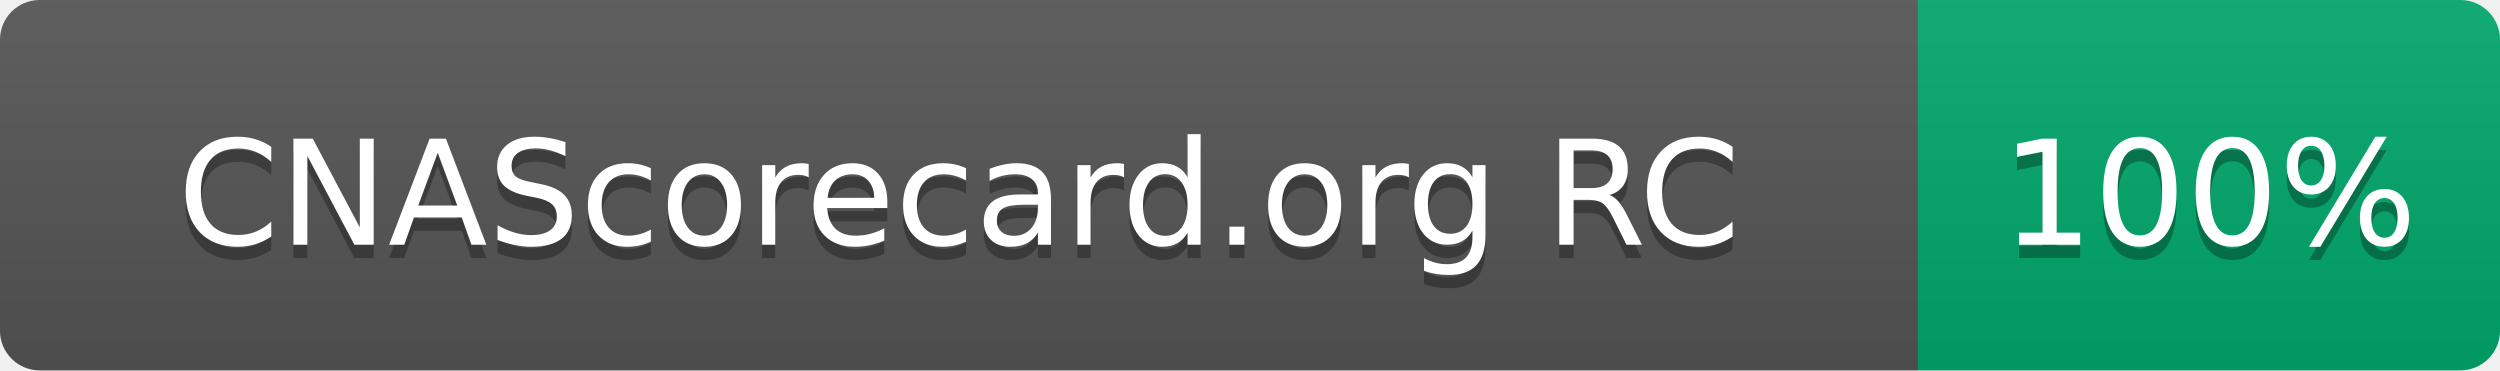
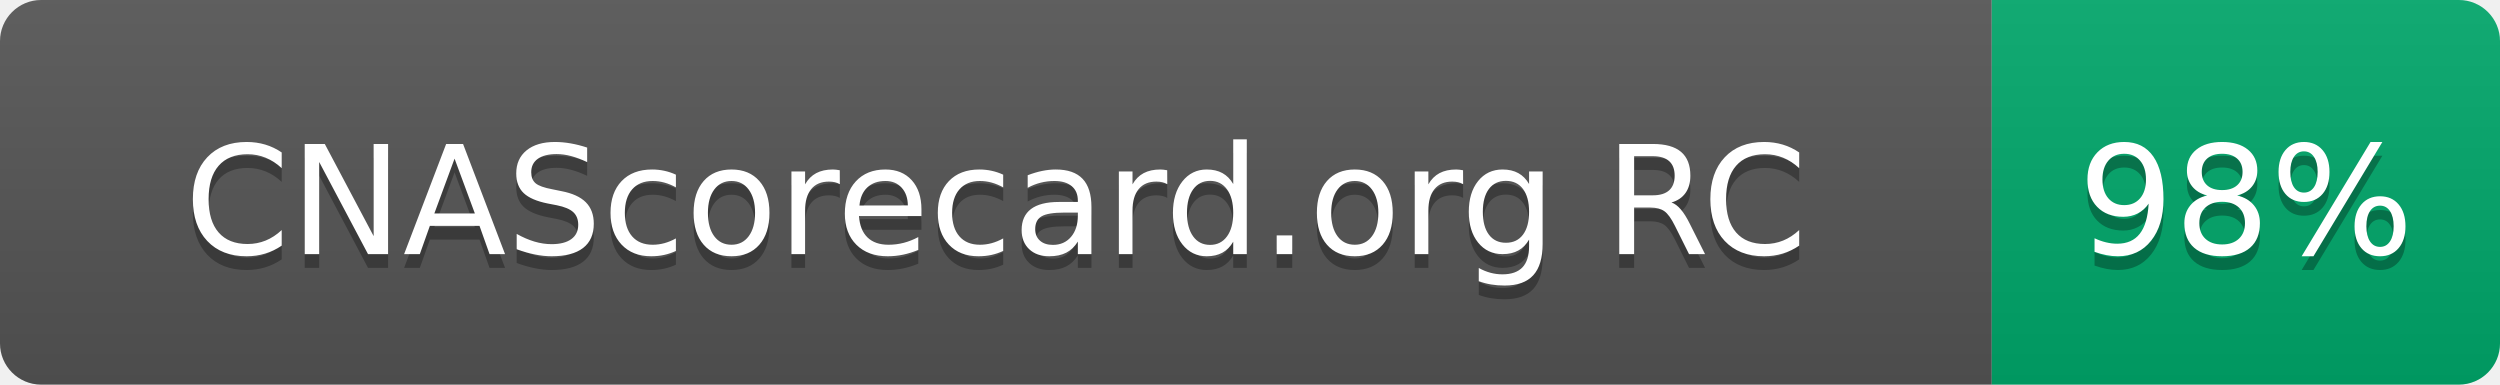
- <svg xmlns="http://www.w3.org/2000/svg" width="189" height="28" role="img" aria-label="CNAScorecard.org RC: 100%">
+ <svg xmlns="http://www.w3.org/2000/svg" width="182" height="28" role="img" aria-label="CNAScorecard.org RC: 98%">
  <linearGradient id="s" x2="0" y2="100%">
    <stop offset="0" stop-color="#bbb" stop-opacity=".1" />
    <stop offset="1" stop-opacity=".1" />
  </linearGradient>
  <clipPath id="r">
-     <rect width="189" height="28" rx="3" fill="#fff" />
+     <rect width="182" height="28" rx="3" fill="#fff" />
  </clipPath>
  <g clip-path="url(#r)">
    <rect width="145" height="28" fill="#555" />
-     <rect x="145" width="44" height="28" fill="#00A86B" />
-     <rect width="189" height="28" fill="url(#s)" />
+     <rect x="145" width="37" height="28" fill="#00A86B" />
+     <rect width="182" height="28" fill="url(#s)" />
  </g>
  <g fill="#fff" text-anchor="middle" font-family="Verdana,Geneva,DejaVu Sans,sans-serif" text-rendering="geometricPrecision" font-size="110">
    <text aria-hidden="true" x="725" y="195" fill="#010101" fill-opacity=".3" transform="scale(.1)" textLength="1178">CNAScorecard.org RC</text>
    <text x="725" y="185" transform="scale(.1)" fill="#fff" textLength="1178">CNAScorecard.org RC</text>
-     <text aria-hidden="true" x="1670" y="195" fill="#010101" fill-opacity=".3" transform="scale(.1)" textLength="280">100%</text>
-     <text x="1670" y="185" transform="scale(.1)" fill="#fff" textLength="280">100%</text>
+     <text aria-hidden="true" x="1635" y="195" fill="#010101" fill-opacity=".3" transform="scale(.1)" textLength="210">98%</text>
+     <text x="1635" y="185" transform="scale(.1)" fill="#fff" textLength="210">98%</text>
  </g>
</svg>
